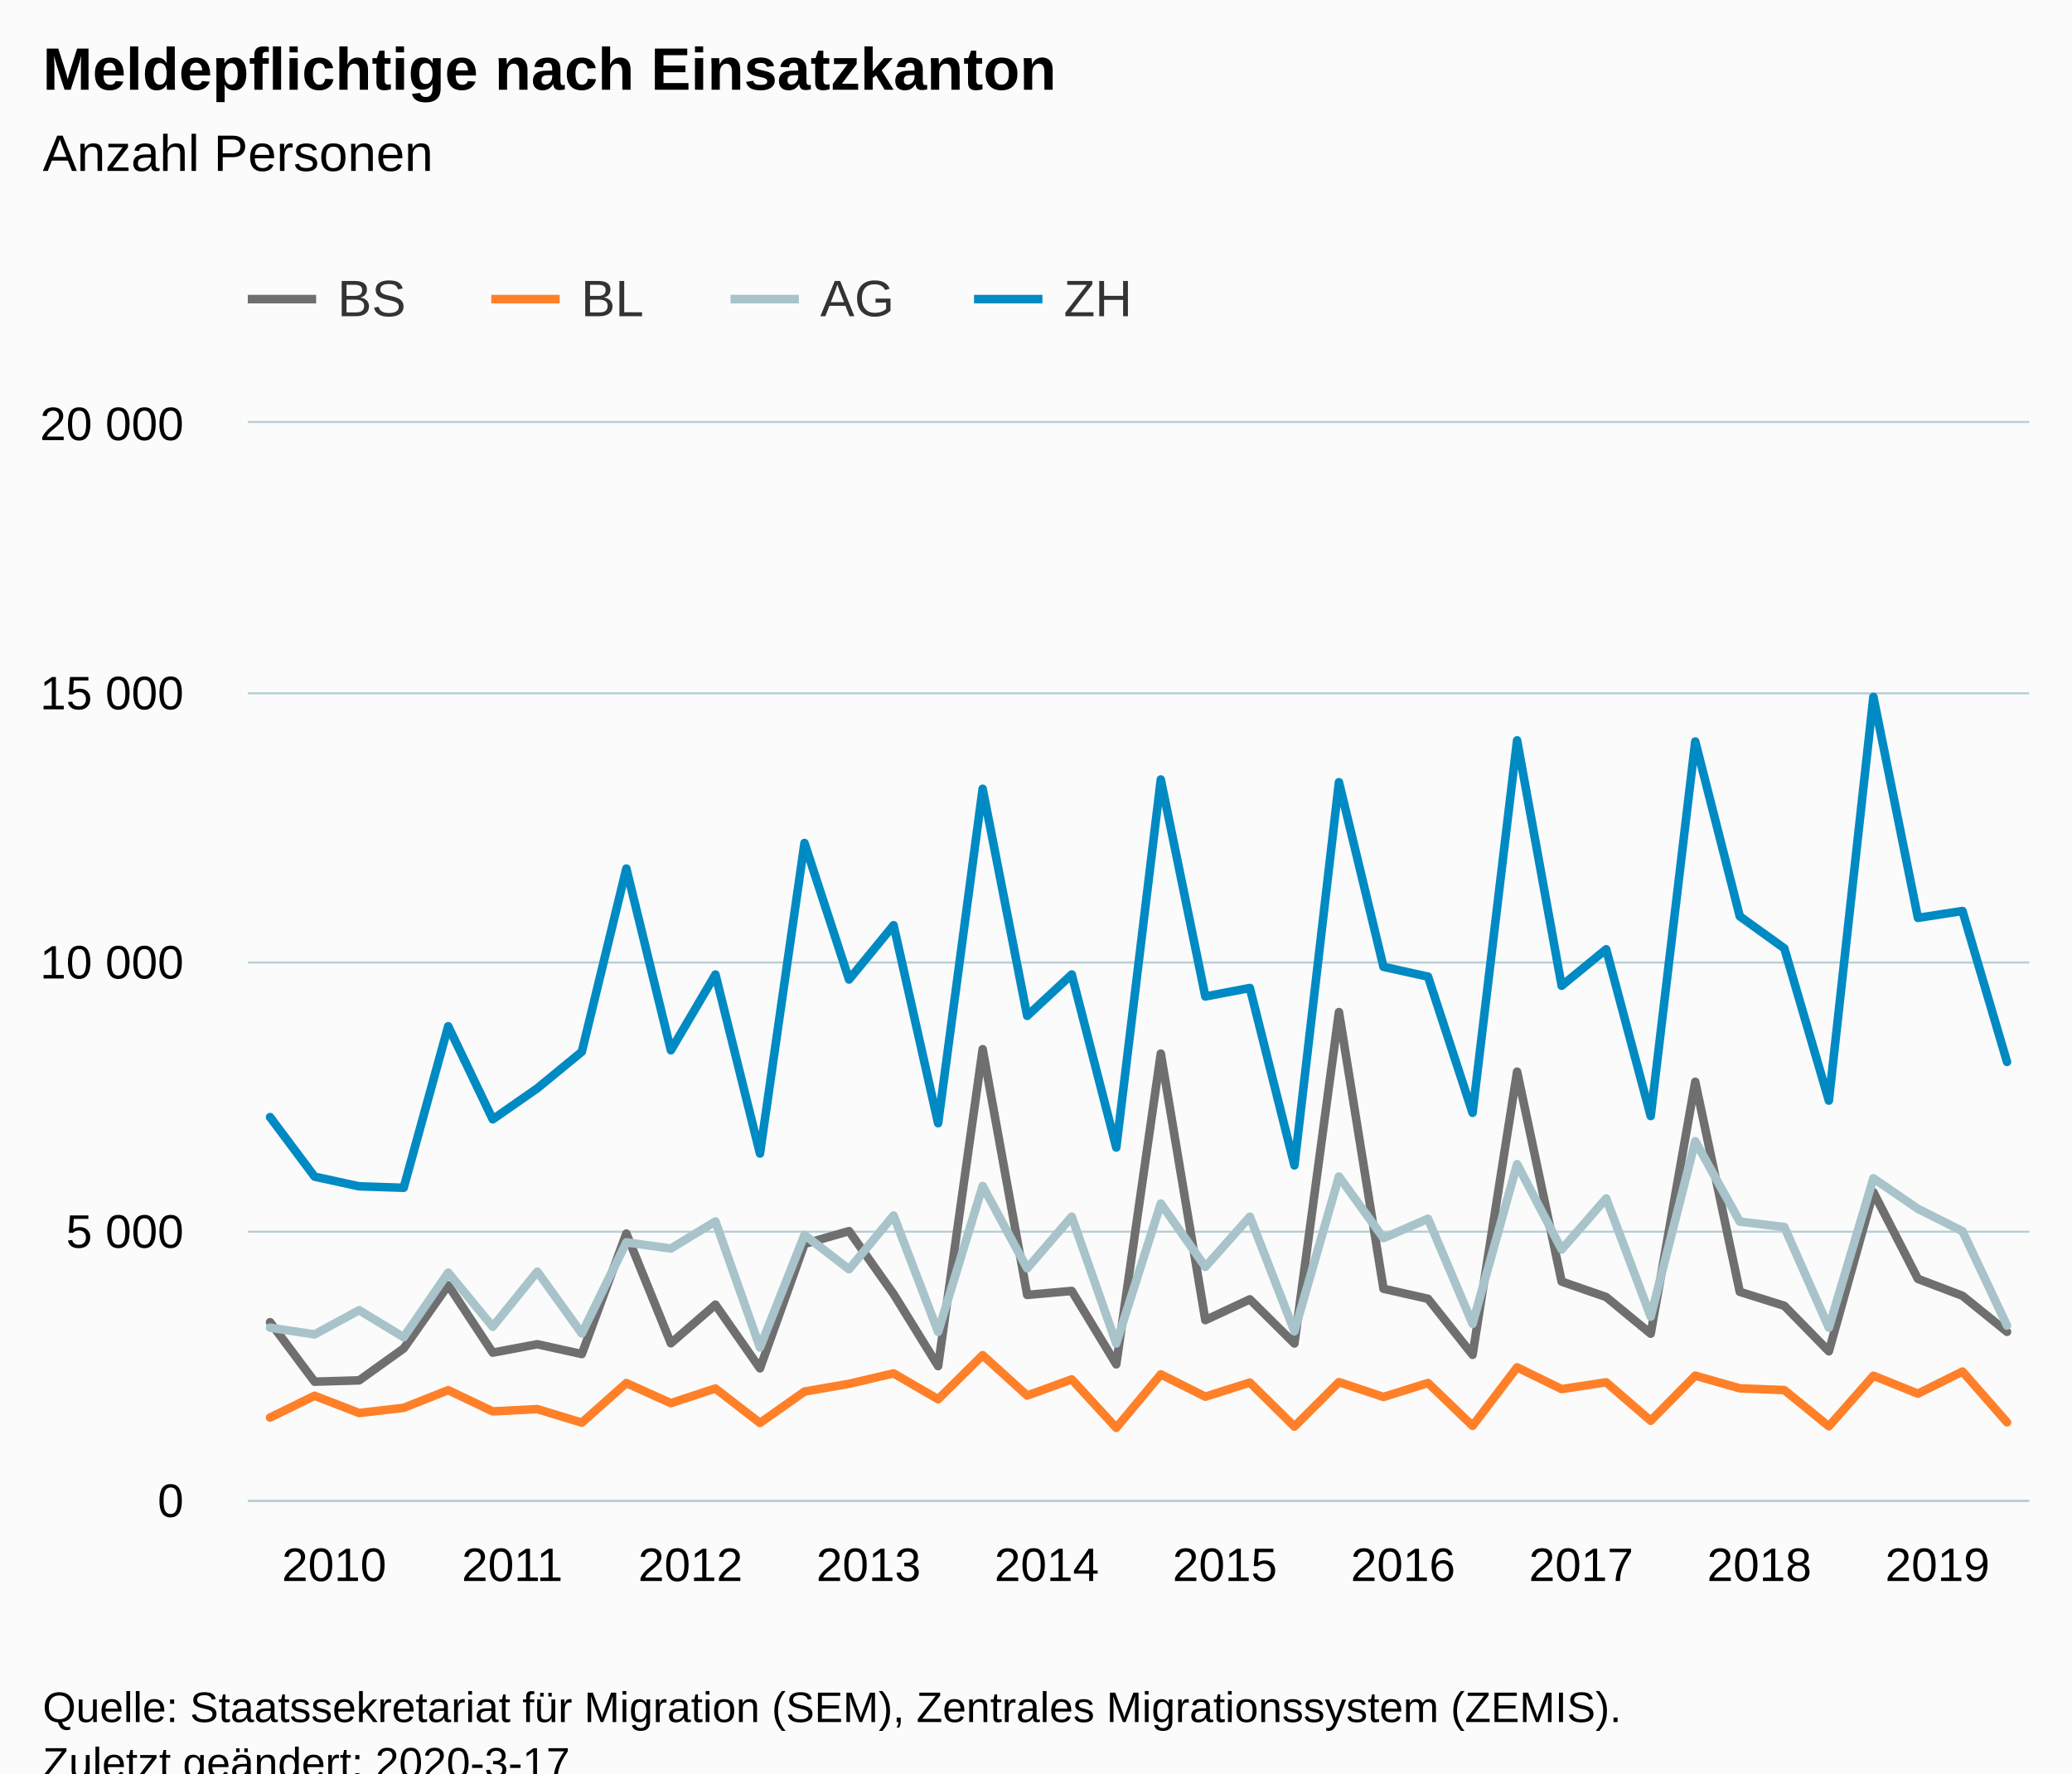
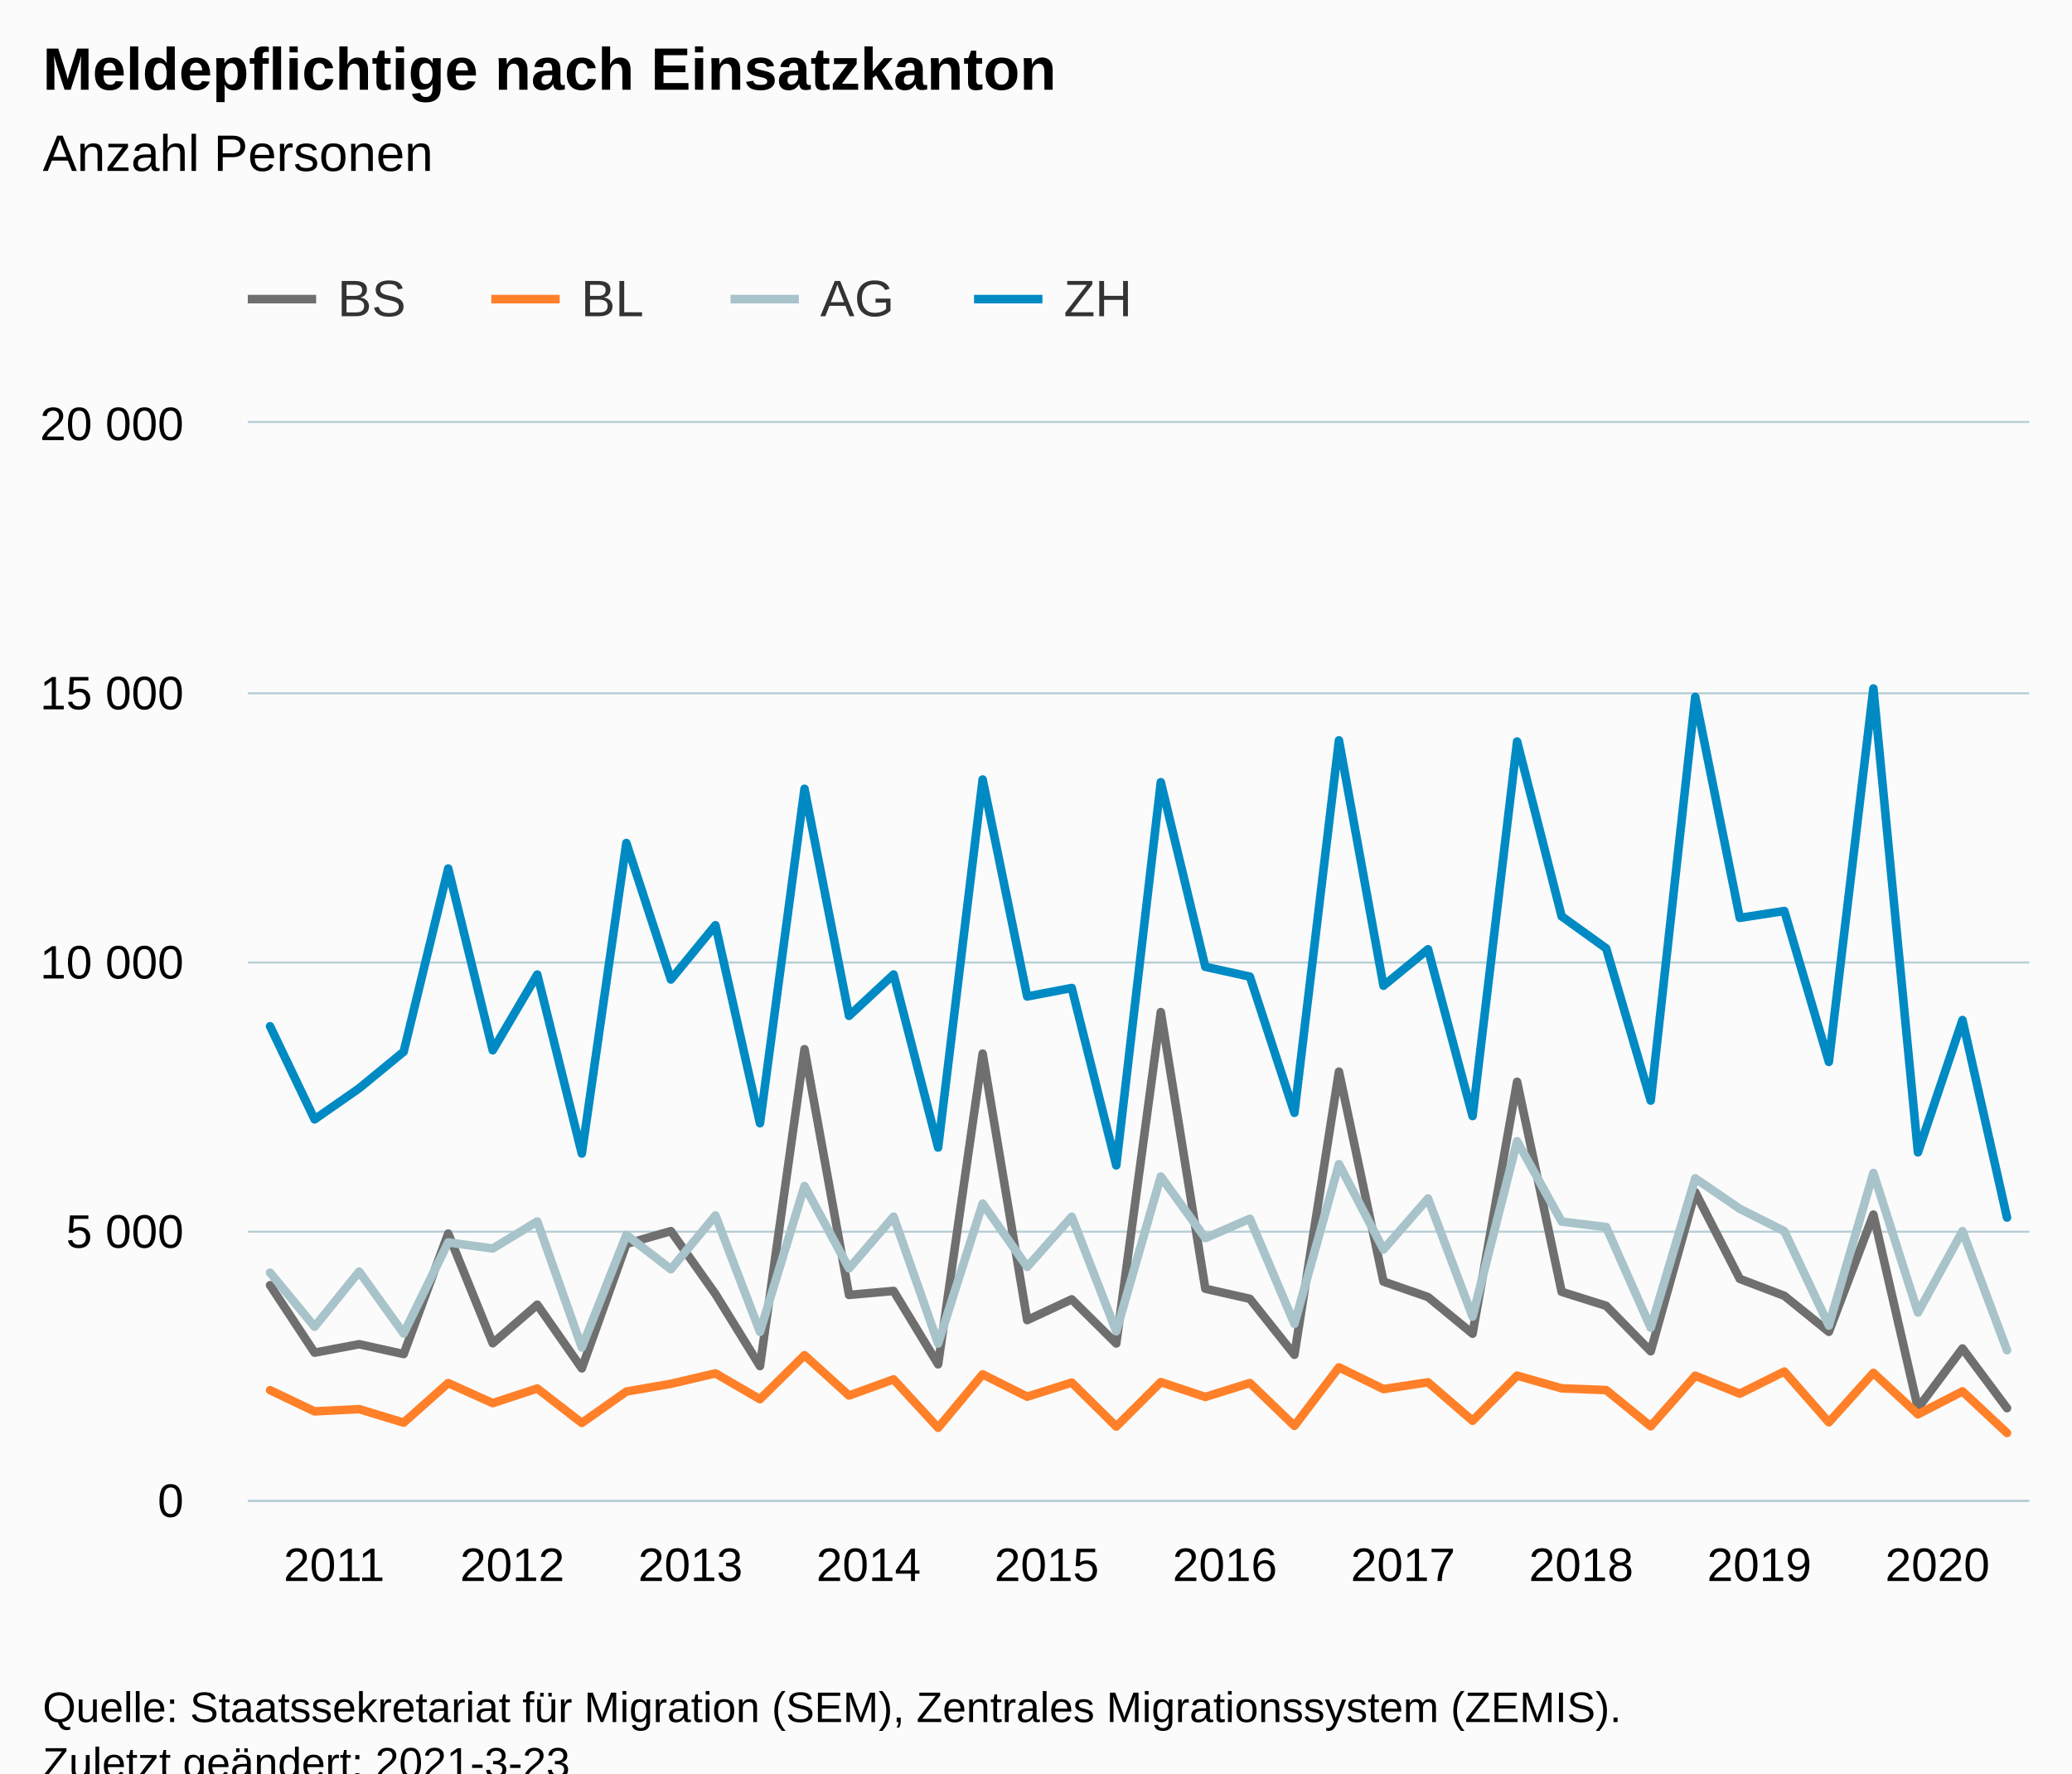
<svg xmlns="http://www.w3.org/2000/svg" version="1.1" class="highcharts-root" style="font-family:Arial;font-size:12px;" viewBox="0 0 485 415">
  <defs>
-     <clipPath id="highcharts-sj02lfg-6">
+     <clipPath id="highcharts-kbfxwl1-166-">
      <rect x="0" y="0" width="417" height="252" fill="none" />
    </clipPath>
-     <clipPath id="highcharts-sj02lfg-7">
+     <clipPath id="highcharts-kbfxwl1-207-">
      <rect x="0" y="0" width="417" height="252" fill="none" />
    </clipPath>
  </defs>
  <rect fill="#fbfbfb" class="highcharts-background" x="0" y="0" width="485" height="428" rx="0" ry="0" />
  <rect fill="none" class="highcharts-plot-background" x="58" y="99" width="417" height="252" />
  <g class="highcharts-pane-group" data-z-index="0" />
-   <g class="highcharts-grid highcharts-xaxis-grid " data-z-index="1">
+   <g class="highcharts-grid highcharts-xaxis-grid" data-z-index="1">
    <path fill="none" data-z-index="1" class="highcharts-grid-line" d="M 62.5 99 L 62.5 351" opacity="1" />
    <path fill="none" data-z-index="1" class="highcharts-grid-line" d="M 104.5 99 L 104.5 351" opacity="1" />
    <path fill="none" data-z-index="1" class="highcharts-grid-line" d="M 146.5 99 L 146.5 351" opacity="1" />
    <path fill="none" data-z-index="1" class="highcharts-grid-line" d="M 187.5 99 L 187.5 351" opacity="1" />
    <path fill="none" data-z-index="1" class="highcharts-grid-line" d="M 229.5 99 L 229.5 351" opacity="1" />
    <path fill="none" data-z-index="1" class="highcharts-grid-line" d="M 271.5 99 L 271.5 351" opacity="1" />
    <path fill="none" data-z-index="1" class="highcharts-grid-line" d="M 312.5 99 L 312.5 351" opacity="1" />
    <path fill="none" data-z-index="1" class="highcharts-grid-line" d="M 354.5 99 L 354.5 351" opacity="1" />
    <path fill="none" data-z-index="1" class="highcharts-grid-line" d="M 396.5 99 L 396.5 351" opacity="1" />
    <path fill="none" data-z-index="1" class="highcharts-grid-line" d="M 438.5 99 L 438.5 351" opacity="1" />
  </g>
-   <g class="highcharts-grid highcharts-yaxis-grid " data-z-index="1">
+   <g class="highcharts-grid highcharts-yaxis-grid" data-z-index="1">
    <path fill="none" stroke="#B9CFD7" stroke-width="0.5" data-z-index="1" class="highcharts-grid-line" d="M 58 351.25 L 475 351.25" opacity="1" />
    <path fill="none" stroke="#B9CFD7" stroke-width="0.5" data-z-index="1" class="highcharts-grid-line" d="M 58 288.25 L 475 288.25" opacity="1" />
    <path fill="none" stroke="#B9CFD7" stroke-width="0.5" data-z-index="1" class="highcharts-grid-line" d="M 58 225.25 L 475 225.25" opacity="1" />
    <path fill="none" stroke="#B9CFD7" stroke-width="0.5" data-z-index="1" class="highcharts-grid-line" d="M 58 162.25 L 475 162.25" opacity="1" />
    <path fill="none" stroke="#B9CFD7" stroke-width="0.5" data-z-index="1" class="highcharts-grid-line" d="M 58 98.75 L 475 98.75" opacity="1" />
  </g>
  <rect fill="none" class="highcharts-plot-border" data-z-index="1" x="58" y="99" width="417" height="252" />
-   <g class="highcharts-axis highcharts-xaxis " data-z-index="2">
+   <g class="highcharts-axis highcharts-xaxis" data-z-index="2">
    <path fill="none" class="highcharts-axis-line" stroke="#B9CFD7" stroke-width="0.5" data-z-index="7" d="M 58 351.25 L 475 351.25" />
  </g>
-   <g class="highcharts-axis highcharts-yaxis " data-z-index="2">
+   <g class="highcharts-axis highcharts-yaxis" data-z-index="2">
    <path fill="none" class="highcharts-axis-line" data-z-index="7" d="M 58 99 L 58 351" />
  </g>
  <g class="highcharts-series-group" data-z-index="3">
-     <g data-z-index="0.1" class="highcharts-series highcharts-series-0 highcharts-line-series " transform="translate(58,99) scale(1 1)" clip-path="url(#highcharts-sj02lfg-7)">
-       <path fill="none" d="M 5.213 210.42 L 15.637 224.343 L 26.062 224.041 L 36.487 216.581 L 46.913 201.764 L 57.337 217.552 L 67.763 215.586 L 78.188 217.879 L 88.612 189.693 L 99.037 215.359 L 109.463 206.325 L 119.888 221.231 L 130.312 192.112 L 140.738 189.113 L 151.162 203.83 L 161.588 220.702 L 172.012 146.538 L 182.438 204.044 L 192.863 203.112 L 203.287 220.286 L 213.713 147.571 L 224.137 209.941 L 234.562 205.078 L 244.988 215.41 L 255.412 137.857 L 265.837 202.595 L 276.262 204.952 L 286.688 218.056 L 297.113 151.792 L 307.538 200.92 L 317.962 204.536 L 328.387 213.116 L 338.812 154.161 L 349.238 203.314 L 359.663 206.59 L 370.087 217.237 L 380.512 180.004 L 390.938 200.29 L 401.363 204.246 L 411.788 212.675" class="highcharts-graph" data-z-index="1" stroke="#6F6F6F" stroke-width="2" stroke-linejoin="round" stroke-linecap="round" />
+     <g class="highcharts-series highcharts-series-0 highcharts-line-series" data-z-index="0.1" opacity="1" transform="translate(58,99) scale(1 1)" clip-path="url(#highcharts-kbfxwl1-207-)">
+       <path fill="none" d="M 5.213 201.764 L 15.637 217.552 L 26.062 215.586 L 36.487 217.879 L 46.913 189.693 L 57.337 215.359 L 67.763 206.325 L 78.188 221.231 L 88.612 192.112 L 99.037 189.113 L 109.463 203.83 L 119.888 220.702 L 130.312 146.538 L 140.738 204.044 L 151.162 203.112 L 161.588 220.286 L 172.012 147.571 L 182.438 209.941 L 192.863 205.078 L 203.287 215.41 L 213.713 137.857 L 224.137 202.595 L 234.562 204.952 L 244.988 218.056 L 255.412 151.792 L 265.837 200.92 L 276.262 204.536 L 286.688 213.116 L 297.113 154.161 L 307.538 203.314 L 317.962 206.59 L 328.387 217.237 L 338.812 180.004 L 349.238 200.29 L 359.663 204.246 L 370.087 212.675 L 380.512 185.245 L 390.938 230.53 L 401.363 216.569 L 411.788 230.542" class="highcharts-graph" data-z-index="1" stroke="#6F6F6F" stroke-width="2" stroke-linejoin="round" stroke-linecap="round" />
    </g>
-     <g data-z-index="0.1" class="highcharts-markers highcharts-series-0 highcharts-line-series " transform="translate(58,99) scale(1 1)" clip-path="none" />
-     <g data-z-index="0.1" class="highcharts-series highcharts-series-1 highcharts-line-series " transform="translate(58,99) scale(1 1)" clip-path="url(#highcharts-sj02lfg-7)">
-       <path fill="none" d="M 5.213 232.747 L 15.637 227.644 L 26.062 231.676 L 36.487 230.467 L 46.913 226.334 L 57.337 231.298 L 67.763 230.769 L 78.188 233.932 L 88.612 224.671 L 99.037 229.37 L 109.463 225.943 L 119.888 234.007 L 130.312 226.661 L 140.738 224.847 L 151.162 222.403 L 161.588 228.451 L 172.012 218.144 L 182.438 227.594 L 192.863 223.814 L 203.287 235.141 L 213.713 222.629 L 224.137 227.858 L 234.562 224.557 L 244.988 234.851 L 255.412 224.444 L 265.837 227.921 L 276.262 224.658 L 286.688 234.688 L 297.113 220.991 L 307.538 226.082 L 317.962 224.494 L 328.387 233.491 L 338.812 222.932 L 349.238 225.905 L 359.663 226.309 L 370.087 234.788 L 380.512 222.957 L 390.938 227.153 L 401.363 221.974 L 411.788 233.856" class="highcharts-graph" data-z-index="1" stroke="#FF8028" stroke-width="2" stroke-linejoin="round" stroke-linecap="round" />
+     <g class="highcharts-markers highcharts-series-0 highcharts-line-series" data-z-index="0.1" opacity="1" transform="translate(58,99) scale(1 1)" clip-path="none" />
+     <g class="highcharts-series highcharts-series-1 highcharts-line-series" data-z-index="0.1" opacity="1" transform="translate(58,99) scale(1 1)" clip-path="url(#highcharts-kbfxwl1-207-)">
+       <path fill="none" d="M 5.213 226.334 L 15.637 231.298 L 26.062 230.769 L 36.487 233.932 L 46.913 224.671 L 57.337 229.37 L 67.763 225.943 L 78.188 234.007 L 88.612 226.661 L 99.037 224.847 L 109.463 222.403 L 119.888 228.451 L 130.312 218.144 L 140.738 227.594 L 151.162 223.814 L 161.588 235.141 L 172.012 222.629 L 182.438 227.858 L 192.863 224.557 L 203.287 234.851 L 213.713 224.444 L 224.137 227.921 L 234.562 224.658 L 244.988 234.688 L 255.412 220.991 L 265.837 226.082 L 276.262 224.494 L 286.688 233.491 L 297.113 222.932 L 307.538 225.905 L 317.962 226.309 L 328.387 234.788 L 338.812 222.957 L 349.238 227.153 L 359.663 221.974 L 370.087 233.856 L 380.512 222.277 L 390.938 231.979 L 401.363 226.611 L 411.788 236.351" class="highcharts-graph" data-z-index="1" stroke="#FF8028" stroke-width="2" stroke-linejoin="round" stroke-linecap="round" />
    </g>
-     <g data-z-index="0.1" class="highcharts-markers highcharts-series-1 highcharts-line-series " transform="translate(58,99) scale(1 1)" clip-path="none" />
-     <g data-z-index="0.1" class="highcharts-series highcharts-series-2 highcharts-line-series " transform="translate(58,99) scale(1 1)" clip-path="url(#highcharts-sj02lfg-7)">
-       <path fill="none" d="M 5.213 211.705 L 15.637 213.28 L 26.062 207.623 L 36.487 213.948 L 46.913 198.828 L 57.337 211.491 L 67.763 198.589 L 78.188 213.066 L 88.612 191.747 L 99.037 193.183 L 109.463 186.845 L 119.888 216.355 L 130.312 190.008 L 140.738 198.034 L 151.162 185.459 L 161.588 212.688 L 172.012 178.555 L 182.438 197.833 L 192.863 185.724 L 203.287 215.41 L 213.713 182.662 L 224.137 197.48 L 234.562 185.737 L 244.988 212.562 L 255.412 176.337 L 265.837 190.751 L 276.262 186.215 L 286.688 210.811 L 297.113 173.439 L 307.538 193.41 L 317.962 181.465 L 328.387 209.122 L 338.812 168.071 L 349.238 186.883 L 359.663 188.156 L 370.087 211.718 L 380.512 176.753 L 390.938 183.897 L 401.363 189.126 L 411.788 211.214" class="highcharts-graph" data-z-index="1" stroke="#A8C3CA" stroke-width="2" stroke-linejoin="round" stroke-linecap="round" />
+     <g class="highcharts-markers highcharts-series-1 highcharts-line-series" data-z-index="0.1" opacity="1" transform="translate(58,99) scale(1 1)" clip-path="none" />
+     <g class="highcharts-series highcharts-series-2 highcharts-line-series" data-z-index="0.1" opacity="1" transform="translate(58,99) scale(1 1)" clip-path="url(#highcharts-kbfxwl1-207-)">
+       <path fill="none" d="M 5.213 198.828 L 15.637 211.491 L 26.062 198.589 L 36.487 213.066 L 46.913 191.747 L 57.337 193.183 L 67.763 186.845 L 78.188 216.355 L 88.612 190.008 L 99.037 198.034 L 109.463 185.459 L 119.888 212.688 L 130.312 178.555 L 140.738 197.833 L 151.162 185.724 L 161.588 215.41 L 172.012 182.662 L 182.438 197.48 L 192.863 185.737 L 203.287 212.562 L 213.713 176.337 L 224.137 190.751 L 234.562 186.215 L 244.988 210.811 L 255.412 173.439 L 265.837 193.41 L 276.262 181.465 L 286.688 209.122 L 297.113 168.071 L 307.538 186.883 L 317.962 188.156 L 328.387 211.718 L 338.812 176.753 L 349.238 183.897 L 359.663 189.126 L 370.087 211.214 L 380.512 175.493 L 390.938 208.177 L 401.363 189.126 L 411.788 216.985" class="highcharts-graph" data-z-index="1" stroke="#A8C3CA" stroke-width="2" stroke-linejoin="round" stroke-linecap="round" />
    </g>
-     <g data-z-index="0.1" class="highcharts-markers highcharts-series-2 highcharts-line-series " transform="translate(58,99) scale(1 1)" clip-path="none" />
-     <g data-z-index="0.1" class="highcharts-series highcharts-series-3 highcharts-line-series " transform="translate(58,99) scale(1 1)" clip-path="url(#highcharts-sj02lfg-7)">
-       <path fill="none" d="M 5.213 162.427 L 15.637 176.362 L 26.062 178.63 L 36.487 178.97 L 46.913 141.17 L 57.337 162.956 L 67.763 155.698 L 78.188 147.13 L 88.612 104.252 L 99.037 146.79 L 109.463 129.062 L 119.888 170.957 L 130.312 98.28 L 140.738 130.234 L 151.162 117.52 L 161.588 163.863 L 172.012 85.592 L 182.438 138.739 L 192.863 129.049 L 203.287 169.558 L 213.713 83.425 L 224.137 134.203 L 234.562 132.212 L 244.988 173.729 L 255.412 84.055 L 265.837 127.26 L 276.262 129.553 L 286.688 161.431 L 297.113 74.264 L 307.538 131.695 L 317.962 123.152 L 328.387 162.187 L 338.812 74.529 L 349.238 115.441 L 359.663 122.938 L 370.087 158.571 L 380.512 64.096 L 390.938 115.807 L 401.363 114.194 L 411.788 149.512" class="highcharts-graph" data-z-index="1" stroke="#008AC3" stroke-width="2" stroke-linejoin="round" stroke-linecap="round" />
+     <g class="highcharts-markers highcharts-series-2 highcharts-line-series" data-z-index="0.1" opacity="1" transform="translate(58,99) scale(1 1)" clip-path="none" />
+     <g class="highcharts-series highcharts-series-3 highcharts-line-series" data-z-index="0.1" opacity="1" transform="translate(58,99) scale(1 1)" clip-path="url(#highcharts-kbfxwl1-207-)">
+       <path fill="none" d="M 5.213 141.17 L 15.637 162.956 L 26.062 155.698 L 36.487 147.13 L 46.913 104.252 L 57.337 146.79 L 67.763 129.062 L 78.188 170.957 L 88.612 98.28 L 99.037 130.234 L 109.463 117.52 L 119.888 163.863 L 130.312 85.592 L 140.738 138.739 L 151.162 129.049 L 161.588 169.558 L 172.012 83.425 L 182.438 134.203 L 192.863 132.212 L 203.287 173.729 L 213.713 84.055 L 224.137 127.26 L 234.562 129.553 L 244.988 161.431 L 255.412 74.264 L 265.837 131.695 L 276.262 123.152 L 286.688 162.187 L 297.113 74.529 L 307.538 115.441 L 317.962 122.938 L 328.387 158.571 L 338.812 64.096 L 349.238 115.807 L 359.663 114.194 L 370.087 149.512 L 380.512 62.118 L 390.938 170.68 L 401.363 139.721 L 411.788 185.938" class="highcharts-graph" data-z-index="1" stroke="#008AC3" stroke-width="2" stroke-linejoin="round" stroke-linecap="round" />
    </g>
-     <g data-z-index="0.1" class="highcharts-markers highcharts-series-3 highcharts-line-series " transform="translate(58,99) scale(1 1)" clip-path="none" />
+     <g class="highcharts-markers highcharts-series-3 highcharts-line-series" data-z-index="0.1" opacity="1" transform="translate(58,99) scale(1 1)" clip-path="none" />
  </g>
  <text x="10" text-anchor="start" class="highcharts-title" data-z-index="4" style="color:#000000;font-size:14px;font-weight:bold;fill:#000000;" y="21">
    <tspan>Meldepflichtige nach Einsatzkanton</tspan>
  </text>
  <text x="10" text-anchor="start" class="highcharts-subtitle" data-z-index="4" style="color:#000000;font-size:12px;font-weight:normal;fill:#000000;" y="40">
    <tspan>Anzahl Personen</tspan>
  </text>
+   <text x="10" text-anchor="start" class="highcharts-caption" data-z-index="4" style="color:#666666;fill:#666666;" y="385" />
  <g class="highcharts-legend" data-z-index="7" transform="translate(50,56)">
    <rect fill="none" class="highcharts-legend-box" rx="0" ry="0" x="0" y="0" width="223" height="31" visibility="visible" />
    <g data-z-index="1">
      <g>
        <g class="highcharts-legend-item highcharts-line-series highcharts-color-undefined highcharts-series-0" data-z-index="1" transform="translate(8,3)">
          <path fill="none" d="M 0 11 L 16 11" class="highcharts-graph" stroke="#6F6F6F" stroke-width="2" />
-           <text x="21" style="color:#333333;font-size:12px;font-weight:normal;cursor:pointer;fill:#333333;" text-anchor="start" data-z-index="2" y="15">
+           <text x="21" style="color:#333333;cursor:pointer;font-size:12px;font-weight:normal;fill:#333333;" text-anchor="start" data-z-index="2" y="15">
            <tspan>BS</tspan>
          </text>
        </g>
        <g class="highcharts-legend-item highcharts-line-series highcharts-color-undefined highcharts-series-1" data-z-index="1" transform="translate(65,3)">
          <path fill="none" d="M 0 11 L 16 11" class="highcharts-graph" stroke="#FF8028" stroke-width="2" />
-           <text x="21" y="15" style="color:#333333;font-size:12px;font-weight:normal;cursor:pointer;fill:#333333;" text-anchor="start" data-z-index="2">
+           <text x="21" y="15" style="color:#333333;cursor:pointer;font-size:12px;font-weight:normal;fill:#333333;" text-anchor="start" data-z-index="2">
            <tspan>BL</tspan>
          </text>
        </g>
        <g class="highcharts-legend-item highcharts-line-series highcharts-color-undefined highcharts-series-2" data-z-index="1" transform="translate(121,3)">
          <path fill="none" d="M 0 11 L 16 11" class="highcharts-graph" stroke="#A8C3CA" stroke-width="2" />
-           <text x="21" y="15" style="color:#333333;font-size:12px;font-weight:normal;cursor:pointer;fill:#333333;" text-anchor="start" data-z-index="2">
+           <text x="21" y="15" style="color:#333333;cursor:pointer;font-size:12px;font-weight:normal;fill:#333333;" text-anchor="start" data-z-index="2">
            <tspan>AG</tspan>
          </text>
        </g>
        <g class="highcharts-legend-item highcharts-line-series highcharts-color-undefined highcharts-series-3" data-z-index="1" transform="translate(178,3)">
          <path fill="none" d="M 0 11 L 16 11" class="highcharts-graph" stroke="#008AC3" stroke-width="2" />
-           <text x="21" y="15" style="color:#333333;font-size:12px;font-weight:normal;cursor:pointer;fill:#333333;" text-anchor="start" data-z-index="2">
+           <text x="21" y="15" style="color:#333333;cursor:pointer;font-size:12px;font-weight:normal;fill:#333333;" text-anchor="start" data-z-index="2">
            <tspan>ZH</tspan>
          </text>
        </g>
      </g>
    </g>
  </g>
-   <g class="highcharts-axis-labels highcharts-xaxis-labels " data-z-index="7">
-     <text x="78.213" style="color:#000000;cursor:default;font-size:11px;fill:#000000;" text-anchor="middle" transform="translate(0,0)" y="370" opacity="1">2010</text>
-     <text x="119.912" style="color:#000000;cursor:default;font-size:11px;fill:#000000;" text-anchor="middle" transform="translate(0,0)" y="370" opacity="1">2011</text>
-     <text x="161.613" style="color:#000000;cursor:default;font-size:11px;fill:#000000;" text-anchor="middle" transform="translate(0,0)" y="370" opacity="1">2012</text>
-     <text x="203.312" style="color:#000000;cursor:default;font-size:11px;fill:#000000;" text-anchor="middle" transform="translate(0,0)" y="370" opacity="1">2013</text>
-     <text x="245.012" style="color:#000000;cursor:default;font-size:11px;fill:#000000;" text-anchor="middle" transform="translate(0,0)" y="370" opacity="1">2014</text>
-     <text x="286.712" style="color:#000000;cursor:default;font-size:11px;fill:#000000;" text-anchor="middle" transform="translate(0,0)" y="370" opacity="1">2015</text>
-     <text x="328.413" style="color:#000000;cursor:default;font-size:11px;fill:#000000;" text-anchor="middle" transform="translate(0,0)" y="370" opacity="1">2016</text>
-     <text x="370.113" style="color:#000000;cursor:default;font-size:11px;fill:#000000;" text-anchor="middle" transform="translate(0,0)" y="370" opacity="1">2017</text>
-     <text x="411.812" style="color:#000000;cursor:default;font-size:11px;fill:#000000;" text-anchor="middle" transform="translate(0,0)" y="370" opacity="1">2018</text>
-     <text x="453.512" style="color:#000000;cursor:default;font-size:11px;fill:#000000;" text-anchor="middle" transform="translate(0,0)" y="370" opacity="1">2019</text>
+   <g class="highcharts-axis-labels highcharts-xaxis-labels" data-z-index="7">
+     <text x="78.213" style="color:#000000;cursor:default;font-size:11px;fill:#000000;" text-anchor="middle" transform="translate(0,0)" y="370" opacity="1">2011</text>
+     <text x="119.912" style="color:#000000;cursor:default;font-size:11px;fill:#000000;" text-anchor="middle" transform="translate(0,0)" y="370" opacity="1">2012</text>
+     <text x="161.613" style="color:#000000;cursor:default;font-size:11px;fill:#000000;" text-anchor="middle" transform="translate(0,0)" y="370" opacity="1">2013</text>
+     <text x="203.312" style="color:#000000;cursor:default;font-size:11px;fill:#000000;" text-anchor="middle" transform="translate(0,0)" y="370" opacity="1">2014</text>
+     <text x="245.012" style="color:#000000;cursor:default;font-size:11px;fill:#000000;" text-anchor="middle" transform="translate(0,0)" y="370" opacity="1">2015</text>
+     <text x="286.712" style="color:#000000;cursor:default;font-size:11px;fill:#000000;" text-anchor="middle" transform="translate(0,0)" y="370" opacity="1">2016</text>
+     <text x="328.413" style="color:#000000;cursor:default;font-size:11px;fill:#000000;" text-anchor="middle" transform="translate(0,0)" y="370" opacity="1">2017</text>
+     <text x="370.113" style="color:#000000;cursor:default;font-size:11px;fill:#000000;" text-anchor="middle" transform="translate(0,0)" y="370" opacity="1">2018</text>
+     <text x="411.812" style="color:#000000;cursor:default;font-size:11px;fill:#000000;" text-anchor="middle" transform="translate(0,0)" y="370" opacity="1">2019</text>
+     <text x="453.512" style="color:#000000;cursor:default;font-size:11px;fill:#000000;" text-anchor="middle" transform="translate(0,0)" y="370" opacity="1">2020</text>
  </g>
-   <g class="highcharts-axis-labels highcharts-yaxis-labels " data-z-index="7">
+   <g class="highcharts-axis-labels highcharts-yaxis-labels" data-z-index="7">
    <text x="43" style="color:#000000;cursor:default;font-size:11px;fill:#000000;" text-anchor="end" transform="translate(0,0)" y="355" opacity="1">0</text>
    <text x="43" style="color:#000000;cursor:default;font-size:11px;fill:#000000;" text-anchor="end" transform="translate(0,0)" y="292" opacity="1">
      <tspan>5 000</tspan>
    </text>
    <text x="43" style="color:#000000;cursor:default;font-size:11px;fill:#000000;" text-anchor="end" transform="translate(0,0)" y="229" opacity="1">
      <tspan>10 000</tspan>
    </text>
    <text x="43" style="color:#000000;cursor:default;font-size:11px;fill:#000000;" text-anchor="end" transform="translate(0,0)" y="166" opacity="1">
      <tspan>15 000</tspan>
    </text>
    <text x="43" style="color:#000000;cursor:default;font-size:11px;fill:#000000;" text-anchor="end" transform="translate(0,0)" y="103" opacity="1">
      <tspan>20 000</tspan>
    </text>
  </g>
  <text x="10" class="highcharts-credits" text-anchor="start" data-z-index="8" style="cursor:default;color:#000000;font-size:10px;fill:#000000;" y="403">
    <tspan>Quelle: Staatssekretariat für Migration (SEM), Zentrales Migrationssystem (ZEMIS).</tspan>
-     <tspan x="10" dy="13">Zuletzt geändert: 2020-3-17</tspan>
+     <tspan x="10" dy="13">Zuletzt geändert: 2021-3-23</tspan>
  </text>
</svg>
